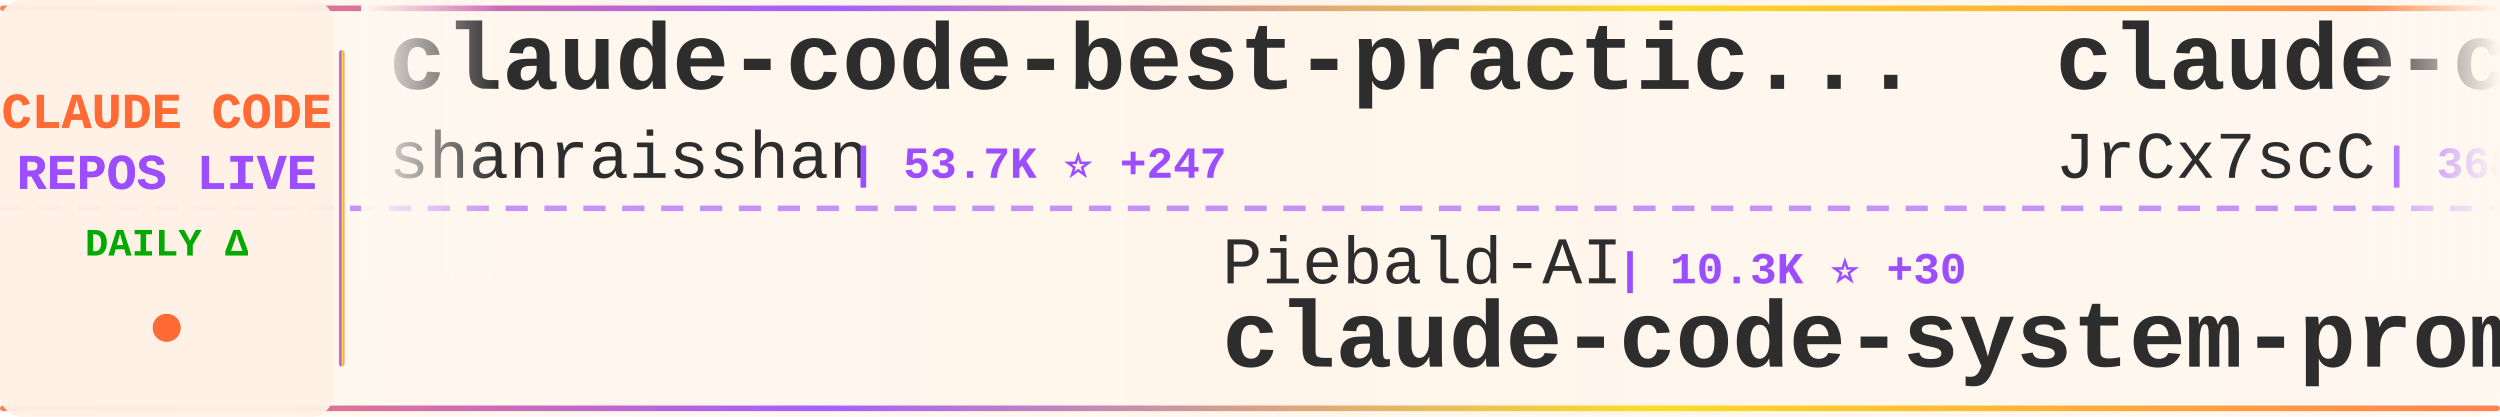
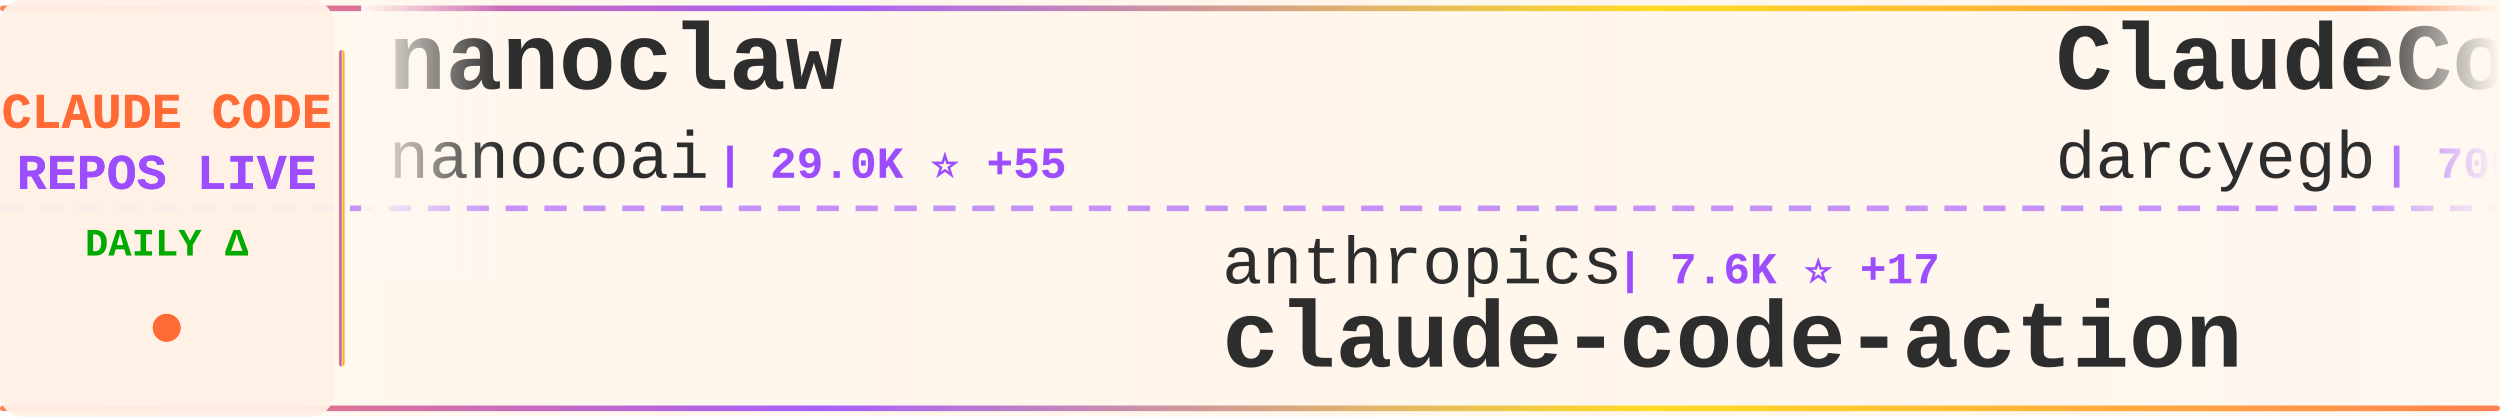
<svg xmlns="http://www.w3.org/2000/svg" width="900" height="150">
  <defs>
    <linearGradient id="tickerBg" x1="0%" y1="0%" x2="100%" y2="0%">
      <stop offset="0%" style="stop-color:#fff8f0;stop-opacity:0.98" />
      <stop offset="50%" style="stop-color:#fff5eb;stop-opacity:1" />
      <stop offset="100%" style="stop-color:#fff8f0;stop-opacity:0.98" />
    </linearGradient>
    <linearGradient id="borderGrad" x1="0%" y1="0%" x2="100%" y2="0%">
      <stop offset="0%" style="stop-color:#FF6B35;stop-opacity:0.85">
        <animate attributeName="stop-opacity" values="0.85;1;0.85" dur="2s" repeatCount="indefinite" />
      </stop>
      <stop offset="33%" style="stop-color:#9C4EFF;stop-opacity:0.9">
        <animate attributeName="stop-opacity" values="0.9;1;0.9" dur="2.2s" repeatCount="indefinite" />
      </stop>
      <stop offset="66%" style="stop-color:#FFD700;stop-opacity:0.85">
        <animate attributeName="stop-opacity" values="0.85;1;0.85" dur="1.8s" repeatCount="indefinite" />
      </stop>
      <stop offset="100%" style="stop-color:#FF6B35;stop-opacity:0.85">
        <animate attributeName="stop-opacity" values="0.85;1;0.85" dur="2s" repeatCount="indefinite" />
      </stop>
    </linearGradient>
    <filter id="textGlow">
      <feGaussianBlur stdDeviation="0.15" result="coloredBlur" />
      <feMerge>
        <feMergeNode in="coloredBlur" />
        <feMergeNode in="SourceGraphic" />
      </feMerge>
    </filter>
    <filter id="metricGlow">
      <feGaussianBlur stdDeviation="0.2" result="coloredBlur" />
      <feMerge>
        <feMergeNode in="coloredBlur" />
        <feMergeNode in="SourceGraphic" />
      </feMerge>
    </filter>
    <linearGradient id="leftFade" x1="0%" y1="0%" x2="100%" y2="0%">
      <stop offset="0%" style="stop-color:#fff8f0;stop-opacity:1" />
      <stop offset="100%" style="stop-color:#fff8f0;stop-opacity:0" />
    </linearGradient>
    <linearGradient id="rightFade" x1="0%" y1="0%" x2="100%" y2="0%">
      <stop offset="0%" style="stop-color:#fff8f0;stop-opacity:0" />
      <stop offset="100%" style="stop-color:#fff8f0;stop-opacity:1" />
    </linearGradient>
  </defs>
  <rect width="900" height="150" fill="url(#tickerBg)" rx="8" />
  <rect x="0" y="2" width="900" height="2" fill="url(#borderGrad)" rx="1" />
  <rect x="0" y="146" width="900" height="2" fill="url(#borderGrad)" rx="1" />
  <line x1="0" y1="75" x2="900" y2="75" stroke="#9C4EFF" stroke-width="2" stroke-dasharray="8 6" opacity="0.6" />
  <rect x="0" y="0" width="120" height="150" fill="#fff0e6" opacity="0.95" rx="8" />
  <text x="60" y="46" font-family="'Courier New', monospace" font-size="18" font-weight="bold" fill="#FF6B35" text-anchor="middle" filter="url(#textGlow)">
    CLAUDE CODE
  </text>
  <text x="60" y="68" font-family="'Courier New', monospace" font-size="18" font-weight="bold" fill="#9C4EFF" text-anchor="middle" filter="url(#textGlow)">
    REPOS LIVE
  </text>
  <text x="60" y="92" font-family="'Courier New', monospace" font-size="14" font-weight="bold" fill="#00aa00" text-anchor="middle">
    DAILY Δ
  </text>
  <circle cx="60" cy="118" r="5" fill="#FF6B35" filter="url(#metricGlow)">
    <animate attributeName="r" values="4;6;4" dur="1.5s" repeatCount="indefinite" />
    <animate attributeName="opacity" values="0.6;1;0.6" dur="1.5s" repeatCount="indefinite" />
  </circle>
  <rect x="122" y="18" width="2" height="114" fill="url(#borderGrad)" rx="1" />
  <clipPath id="tickerClip">
    <rect x="130" y="0" width="770" height="150" />
  </clipPath>
  <g clip-path="url(#tickerClip)">
    <g id="tickerItems">
      <animateTransform attributeName="transform" attributeType="XML" type="translate" from="0 0" to="-3000 0" dur="54s" repeatCount="indefinite" />
      <g transform="translate(0, 0)">
-         <text x="140" y="32" font-family="'Courier New', monospace" font-size="34" font-weight="bold" fill="#2d2d2d">claude-code-best-practic...</text>
-         <text x="140" y="64" font-family="'Courier New', monospace" font-size="24" font-weight="normal" fill="#2d2d2d" opacity="1.0">shanraisshan</text>
-         <text x="306" y="64" font-family="'Courier New', monospace" font-size="16" font-weight="bold" fill="#9C4EFF"> | 53.7K ⭐ +247</text>
+         <text x="140" y="32" font-family="'Courier New', monospace" font-size="34" font-weight="bold" fill="#2d2d2d">nanoclaw</text>
+         <text x="140" y="64" font-family="'Courier New', monospace" font-size="24" font-weight="normal" fill="#2d2d2d" opacity="1.0">nanocoai</text>
+         <text x="258" y="64" font-family="'Courier New', monospace" font-size="16" font-weight="bold" fill="#9C4EFF"> | 29.0K ⭐ +55</text>
      </g>
      <g transform="translate(300, 0)">
-         <text x="140" y="102" font-family="'Courier New', monospace" font-size="24" font-weight="normal" fill="#2d2d2d" opacity="1.0">Piebald-AI</text>
-         <text x="282" y="102" font-family="'Courier New', monospace" font-size="16" font-weight="bold" fill="#9C4EFF"> | 10.3K ⭐ +30</text>
-         <text x="140" y="132" font-family="'Courier New', monospace" font-size="34" font-weight="bold" fill="#2d2d2d">claude-code-system-promp...</text>
+         <text x="140" y="102" font-family="'Courier New', monospace" font-size="24" font-weight="normal" fill="#2d2d2d" opacity="1.0">anthropics</text>
+         <text x="282" y="102" font-family="'Courier New', monospace" font-size="16" font-weight="bold" fill="#9C4EFF"> | 7.6K ⭐ +17</text>
+         <text x="140" y="132" font-family="'Courier New', monospace" font-size="34" font-weight="bold" fill="#2d2d2d">claude-code-action</text>
      </g>
      <g transform="translate(600, 0)">
-         <text x="140" y="32" font-family="'Courier New', monospace" font-size="34" font-weight="bold" fill="#2d2d2d">claude-code-source</text>
-         <text x="140" y="64" font-family="'Courier New', monospace" font-size="24" font-weight="normal" fill="#2d2d2d" opacity="1.0">JrCx7scC</text>
-         <text x="258" y="64" font-family="'Courier New', monospace" font-size="16" font-weight="bold" fill="#9C4EFF"> | 368 ⭐</text>
+         <text x="140" y="32" font-family="'Courier New', monospace" font-size="34" font-weight="bold" fill="#2d2d2d">ClaudeCodeAgents</text>
+         <text x="140" y="64" font-family="'Courier New', monospace" font-size="24" font-weight="normal" fill="#2d2d2d" opacity="1.0">darcyegb</text>
+         <text x="258" y="64" font-family="'Courier New', monospace" font-size="16" font-weight="bold" fill="#9C4EFF"> | 700 ⭐ +3</text>
      </g>
      <g transform="translate(900, 0)">
-         <text x="140" y="102" font-family="'Courier New', monospace" font-size="24" font-weight="normal" fill="#2d2d2d" opacity="1.0">anthropics</text>
-         <text x="282" y="102" font-family="'Courier New', monospace" font-size="16" font-weight="bold" fill="#9C4EFF"> | 4.6K ⭐ +12</text>
-         <text x="140" y="132" font-family="'Courier New', monospace" font-size="34" font-weight="bold" fill="#2d2d2d">claude-code-security-rev...</text>
-       </g>
-       <g transform="translate(1200, 0)">
-         <text x="140" y="32" font-family="'Courier New', monospace" font-size="34" font-weight="bold" fill="#2d2d2d">ralph-claude-code</text>
-         <text x="140" y="64" font-family="'Courier New', monospace" font-size="24" font-weight="normal" fill="#2d2d2d" opacity="1.0">frankbria</text>
-         <text x="270" y="64" font-family="'Courier New', monospace" font-size="16" font-weight="bold" fill="#9C4EFF"> | 9.2K ⭐ +10</text>
-       </g>
-       <g transform="translate(1500, 0)">
        <text x="140" y="102" font-family="'Courier New', monospace" font-size="24" font-weight="normal" fill="#2d2d2d" opacity="1.0">nicedreamzapp</text>
        <text x="318" y="102" font-family="'Courier New', monospace" font-size="16" font-weight="bold" fill="#9C4EFF"> | 2.6K ⭐ +7</text>
        <text x="140" y="132" font-family="'Courier New', monospace" font-size="34" font-weight="bold" fill="#2d2d2d">claude-code-local</text>
      </g>
+       <g transform="translate(1200, 0)">
+         <text x="140" y="32" font-family="'Courier New', monospace" font-size="34" font-weight="bold" fill="#2d2d2d">awesome-claude-code-tool...</text>
+         <text x="140" y="64" font-family="'Courier New', monospace" font-size="24" font-weight="normal" fill="#2d2d2d" opacity="1.0">rohitg00</text>
+         <text x="258" y="64" font-family="'Courier New', monospace" font-size="16" font-weight="bold" fill="#9C4EFF"> | 1.7K ⭐ +19</text>
+       </g>
+       <g transform="translate(1500, 0)">
+         <text x="140" y="102" font-family="'Courier New', monospace" font-size="24" font-weight="normal" fill="#2d2d2d" opacity="1.0">andrew-kramer-inno</text>
+         <text x="378" y="102" font-family="'Courier New', monospace" font-size="16" font-weight="bold" fill="#9C4EFF"> | 589 ⭐</text>
+         <text x="140" y="132" font-family="'Courier New', monospace" font-size="34" font-weight="bold" fill="#2d2d2d">claude-code-source-build</text>
+       </g>
      <g transform="translate(1800, 0)">
-         <text x="140" y="32" font-family="'Courier New', monospace" font-size="34" font-weight="bold" fill="#2d2d2d">Open-ClaudeCode</text>
-         <text x="140" y="64" font-family="'Courier New', monospace" font-size="24" font-weight="normal" fill="#2d2d2d" opacity="1.0">LING71671</text>
-         <text x="270" y="64" font-family="'Courier New', monospace" font-size="16" font-weight="bold" fill="#9C4EFF"> | 844 ⭐ +6</text>
+         <text x="140" y="32" font-family="'Courier New', monospace" font-size="34" font-weight="bold" fill="#2d2d2d">claude-code-analysis</text>
+         <text x="140" y="64" font-family="'Courier New', monospace" font-size="24" font-weight="normal" fill="#2d2d2d" opacity="1.0">liuup</text>
+         <text x="222" y="64" font-family="'Courier New', monospace" font-size="16" font-weight="bold" fill="#9C4EFF"> | 2.6K ⭐ +33</text>
      </g>
      <g transform="translate(2100, 0)">
-         <text x="140" y="102" font-family="'Courier New', monospace" font-size="24" font-weight="normal" fill="#2d2d2d" opacity="1.0">snarktank</text>
-         <text x="270" y="102" font-family="'Courier New', monospace" font-size="16" font-weight="bold" fill="#9C4EFF"> | 19.2K ⭐ +53</text>
-         <text x="140" y="132" font-family="'Courier New', monospace" font-size="34" font-weight="bold" fill="#2d2d2d">ralph</text>
+         <text x="140" y="102" font-family="'Courier New', monospace" font-size="24" font-weight="normal" fill="#2d2d2d" opacity="1.0">multica-ai</text>
+         <text x="282" y="102" font-family="'Courier New', monospace" font-size="16" font-weight="bold" fill="#9C4EFF"> | 136.9K ⭐ +1.9K</text>
+         <text x="140" y="132" font-family="'Courier New', monospace" font-size="34" font-weight="bold" fill="#2d2d2d">andrej-karpathy-skills</text>
      </g>
      <g transform="translate(2400, 0)">
-         <text x="140" y="32" font-family="'Courier New', monospace" font-size="34" font-weight="bold" fill="#2d2d2d">claude-code-my-workflow</text>
-         <text x="140" y="64" font-family="'Courier New', monospace" font-size="24" font-weight="normal" fill="#2d2d2d" opacity="1.0">pedrohcgs</text>
-         <text x="270" y="64" font-family="'Courier New', monospace" font-size="16" font-weight="bold" fill="#9C4EFF"> | 1.1K ⭐ +5</text>
+         <text x="140" y="32" font-family="'Courier New', monospace" font-size="34" font-weight="bold" fill="#2d2d2d">claude-code-book</text>
+         <text x="140" y="64" font-family="'Courier New', monospace" font-size="24" font-weight="normal" fill="#2d2d2d" opacity="1.0">lintsinghua</text>
+         <text x="294" y="64" font-family="'Courier New', monospace" font-size="16" font-weight="bold" fill="#9C4EFF"> | 3.3K ⭐ +15</text>
      </g>
      <g transform="translate(2700, 0)">
-         <text x="140" y="102" font-family="'Courier New', monospace" font-size="24" font-weight="normal" fill="#2d2d2d" opacity="1.0">Yeachan-Heo</text>
-         <text x="294" y="102" font-family="'Courier New', monospace" font-size="16" font-weight="bold" fill="#9C4EFF"> | 34.2K ⭐ +114</text>
-         <text x="140" y="132" font-family="'Courier New', monospace" font-size="34" font-weight="bold" fill="#2d2d2d">oh-my-claudecode</text>
+         <text x="140" y="102" font-family="'Courier New', monospace" font-size="24" font-weight="normal" fill="#2d2d2d" opacity="1.0">SeemSeam</text>
+         <text x="258" y="102" font-family="'Courier New', monospace" font-size="16" font-weight="bold" fill="#9C4EFF"> | 2.7K ⭐ +14</text>
+         <text x="140" y="132" font-family="'Courier New', monospace" font-size="34" font-weight="bold" fill="#2d2d2d">claude_codex_bridge</text>
      </g>
      <g transform="translate(3000, 0)">
-         <text x="140" y="32" font-family="'Courier New', monospace" font-size="34" font-weight="bold" fill="#2d2d2d">claude-code-best-practic...</text>
-         <text x="140" y="64" font-family="'Courier New', monospace" font-size="24" font-weight="normal" fill="#2d2d2d" opacity="1.0">shanraisshan</text>
-         <text x="306" y="64" font-family="'Courier New', monospace" font-size="16" font-weight="bold" fill="#9C4EFF"> | 53.7K ⭐ +247</text>
+         <text x="140" y="32" font-family="'Courier New', monospace" font-size="34" font-weight="bold" fill="#2d2d2d">nanoclaw</text>
+         <text x="140" y="64" font-family="'Courier New', monospace" font-size="24" font-weight="normal" fill="#2d2d2d" opacity="1.0">nanocoai</text>
+         <text x="258" y="64" font-family="'Courier New', monospace" font-size="16" font-weight="bold" fill="#9C4EFF"> | 29.0K ⭐ +55</text>
      </g>
      <g transform="translate(3300, 0)">
-         <text x="140" y="102" font-family="'Courier New', monospace" font-size="24" font-weight="normal" fill="#2d2d2d" opacity="1.0">Piebald-AI</text>
-         <text x="282" y="102" font-family="'Courier New', monospace" font-size="16" font-weight="bold" fill="#9C4EFF"> | 10.3K ⭐ +30</text>
-         <text x="140" y="132" font-family="'Courier New', monospace" font-size="34" font-weight="bold" fill="#2d2d2d">claude-code-system-promp...</text>
+         <text x="140" y="102" font-family="'Courier New', monospace" font-size="24" font-weight="normal" fill="#2d2d2d" opacity="1.0">anthropics</text>
+         <text x="282" y="102" font-family="'Courier New', monospace" font-size="16" font-weight="bold" fill="#9C4EFF"> | 7.6K ⭐ +17</text>
+         <text x="140" y="132" font-family="'Courier New', monospace" font-size="34" font-weight="bold" fill="#2d2d2d">claude-code-action</text>
      </g>
      <g transform="translate(3600, 0)">
-         <text x="140" y="32" font-family="'Courier New', monospace" font-size="34" font-weight="bold" fill="#2d2d2d">claude-code-source</text>
-         <text x="140" y="64" font-family="'Courier New', monospace" font-size="24" font-weight="normal" fill="#2d2d2d" opacity="1.0">JrCx7scC</text>
-         <text x="258" y="64" font-family="'Courier New', monospace" font-size="16" font-weight="bold" fill="#9C4EFF"> | 368 ⭐</text>
+         <text x="140" y="32" font-family="'Courier New', monospace" font-size="34" font-weight="bold" fill="#2d2d2d">ClaudeCodeAgents</text>
+         <text x="140" y="64" font-family="'Courier New', monospace" font-size="24" font-weight="normal" fill="#2d2d2d" opacity="1.0">darcyegb</text>
+         <text x="258" y="64" font-family="'Courier New', monospace" font-size="16" font-weight="bold" fill="#9C4EFF"> | 700 ⭐ +3</text>
      </g>
      <g transform="translate(3900, 0)">
-         <text x="140" y="102" font-family="'Courier New', monospace" font-size="24" font-weight="normal" fill="#2d2d2d" opacity="1.0">anthropics</text>
-         <text x="282" y="102" font-family="'Courier New', monospace" font-size="16" font-weight="bold" fill="#9C4EFF"> | 4.6K ⭐ +12</text>
-         <text x="140" y="132" font-family="'Courier New', monospace" font-size="34" font-weight="bold" fill="#2d2d2d">claude-code-security-rev...</text>
+         <text x="140" y="102" font-family="'Courier New', monospace" font-size="24" font-weight="normal" fill="#2d2d2d" opacity="1.0">nicedreamzapp</text>
+         <text x="318" y="102" font-family="'Courier New', monospace" font-size="16" font-weight="bold" fill="#9C4EFF"> | 2.6K ⭐ +7</text>
+         <text x="140" y="132" font-family="'Courier New', monospace" font-size="34" font-weight="bold" fill="#2d2d2d">claude-code-local</text>
      </g>
    </g>
  </g>
  <rect x="130" y="0" width="50" height="100" fill="url(#leftFade)" />
  <rect x="850" y="0" width="50" height="100" fill="url(#rightFade)" />
</svg>
